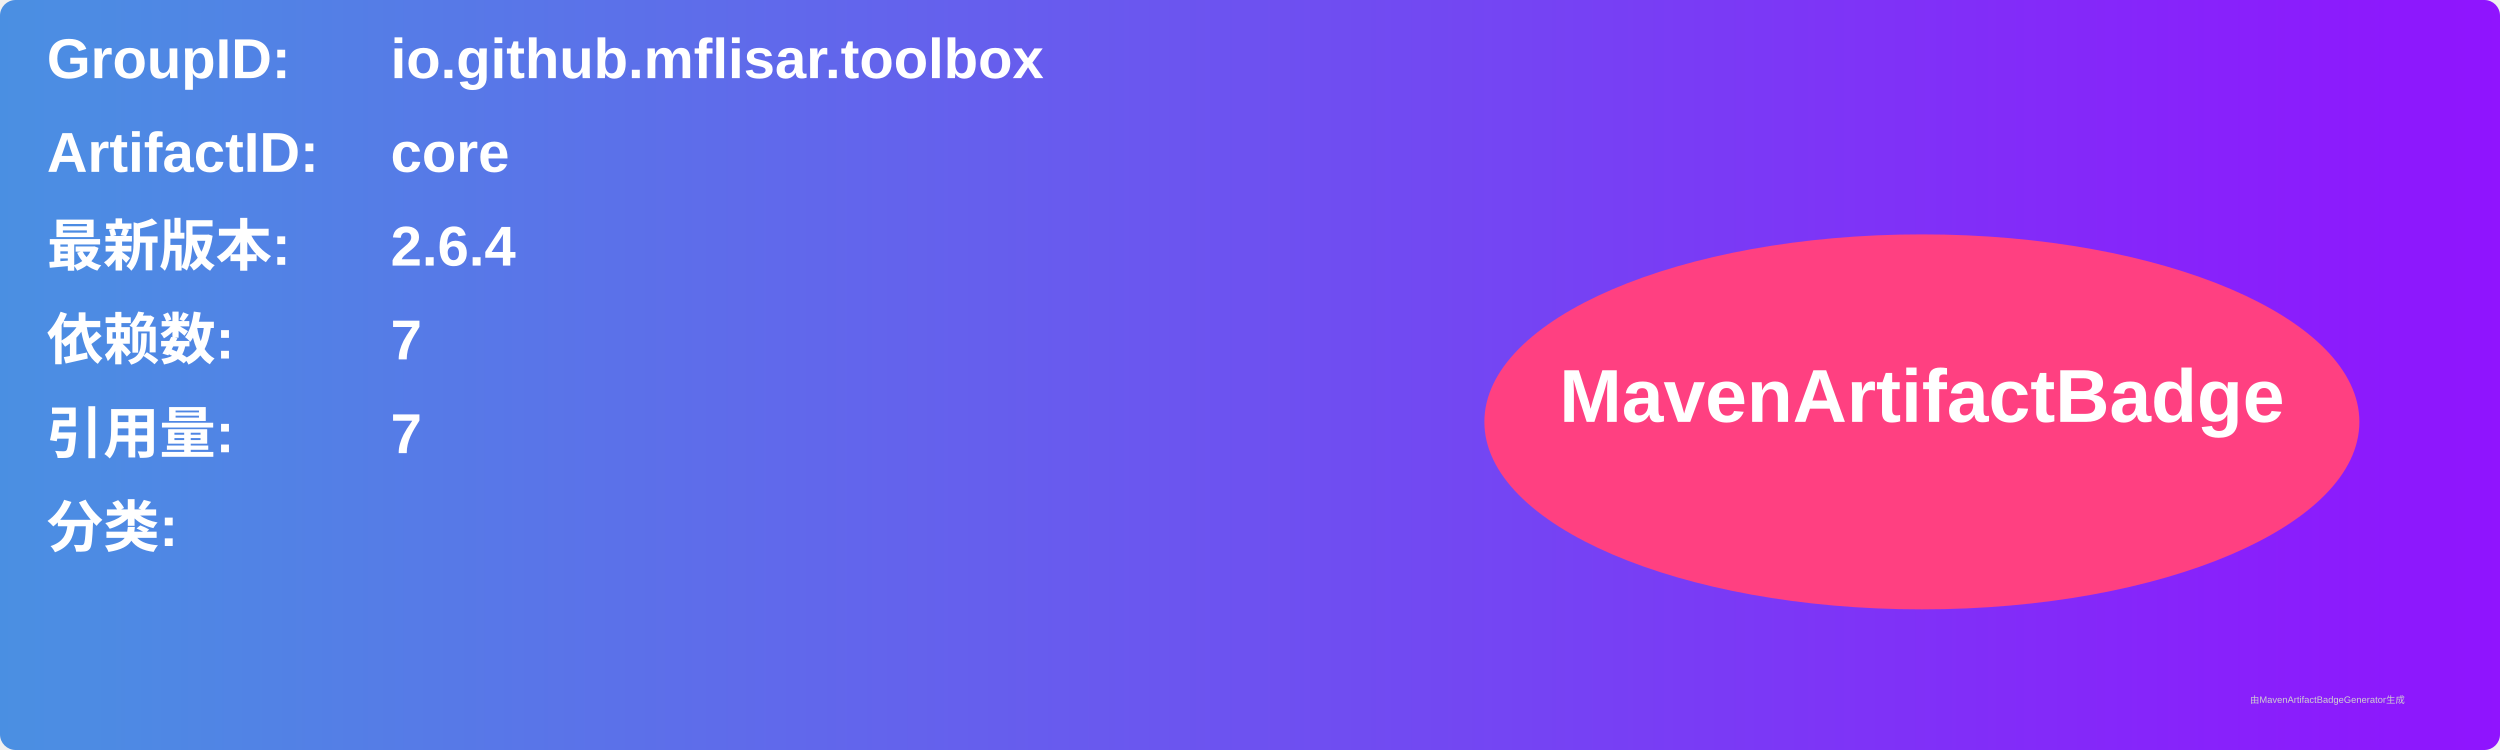
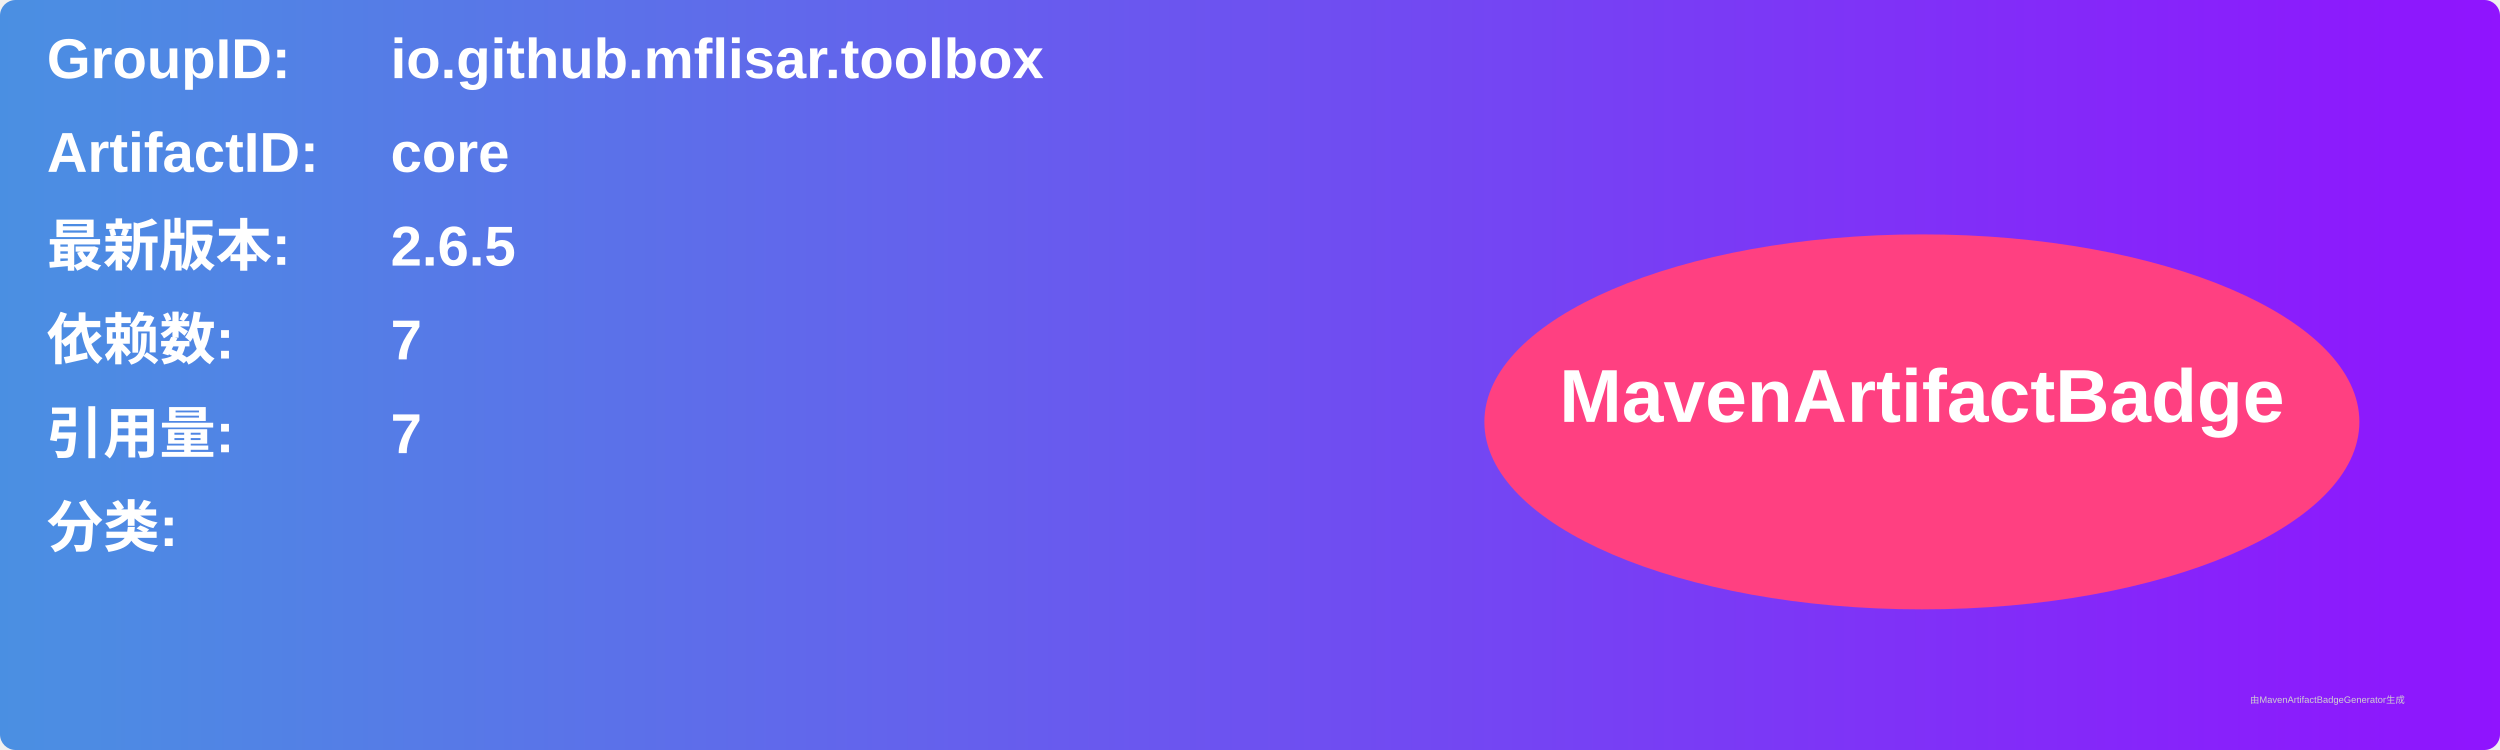
<svg xmlns="http://www.w3.org/2000/svg" width="800" height="240" viewBox="0 0 800 240">
  <linearGradient id="grad" x1="0%" y1="0%" x2="100%" y2="0%">
    <stop offset="0%" stop-color="#4a90e2" />
    <stop offset="100%" stop-color="#9013fe" />
  </linearGradient>
  <rect width="100%" height="100%" rx="5" ry="5" fill="url(#grad)" />
  <g transform="translate(15, 15)">
    <text x="0" y="10" font-family="Arial" font-size="18" fill="white" font-weight="bold" width="260">GroupID:</text>
    <text x="110" y="10" font-family="Arial" font-size="18" fill="white" font-weight="bold" width="460">io.github.mflisar.toolbox</text>
    <text x="0" y="40" font-family="Arial" font-size="18" fill="white" font-weight="bold" width="260">ArtifactID:</text>
    <text x="110" y="40" font-family="Arial" font-size="18" fill="white" font-weight="bold" width="460">core</text>
    <text x="0" y="70" font-family="Arial" font-size="18" fill="white" font-weight="bold">最新版本:</text>
    <text x="110" y="70" font-family="Arial" font-size="18" fill="white" font-weight="bold">
-       <tspan font-weight="bold">2.6.4</tspan>
+       <tspan font-weight="bold">2.6.5</tspan>
    </text>
    <text x="0" y="100" font-family="Arial" font-size="18" fill="white" font-weight="bold">依赖数: </text>
    <text x="110" y="100" font-family="Arial" font-size="18" fill="white">
      <tspan font-weight="bold">7</tspan>
    </text>
    <text x="0" y="130" font-family="Arial" font-size="18" fill="white" font-weight="bold">引用量: </text>
    <text x="110" y="130" font-family="Arial" font-size="18" fill="white">
      <tspan font-weight="bold">7</tspan>
    </text>
    <text x="0" y="160" font-family="Arial" font-size="18" fill="white" font-weight="bold">分类:</text>
    <text x="10" y="190" font-family="Arial" font-size="10" fill="white">
      <tspan font-weight="bold" />
    </text>
    <ellipse cx="600" cy="120" rx="140" ry="60" fill="#ff4081" />
    <text x="600" y="120" text-anchor="middle" font-family="Arial" font-size="24" fill="white" font-weight="bold">MavenArtifactBadge</text>
  </g>
  <text x="720" y="225" font-family="Arial" font-size="3" fill="#d0d0d0">由MavenArtifactBadgeGenerator生成</text>
</svg>
